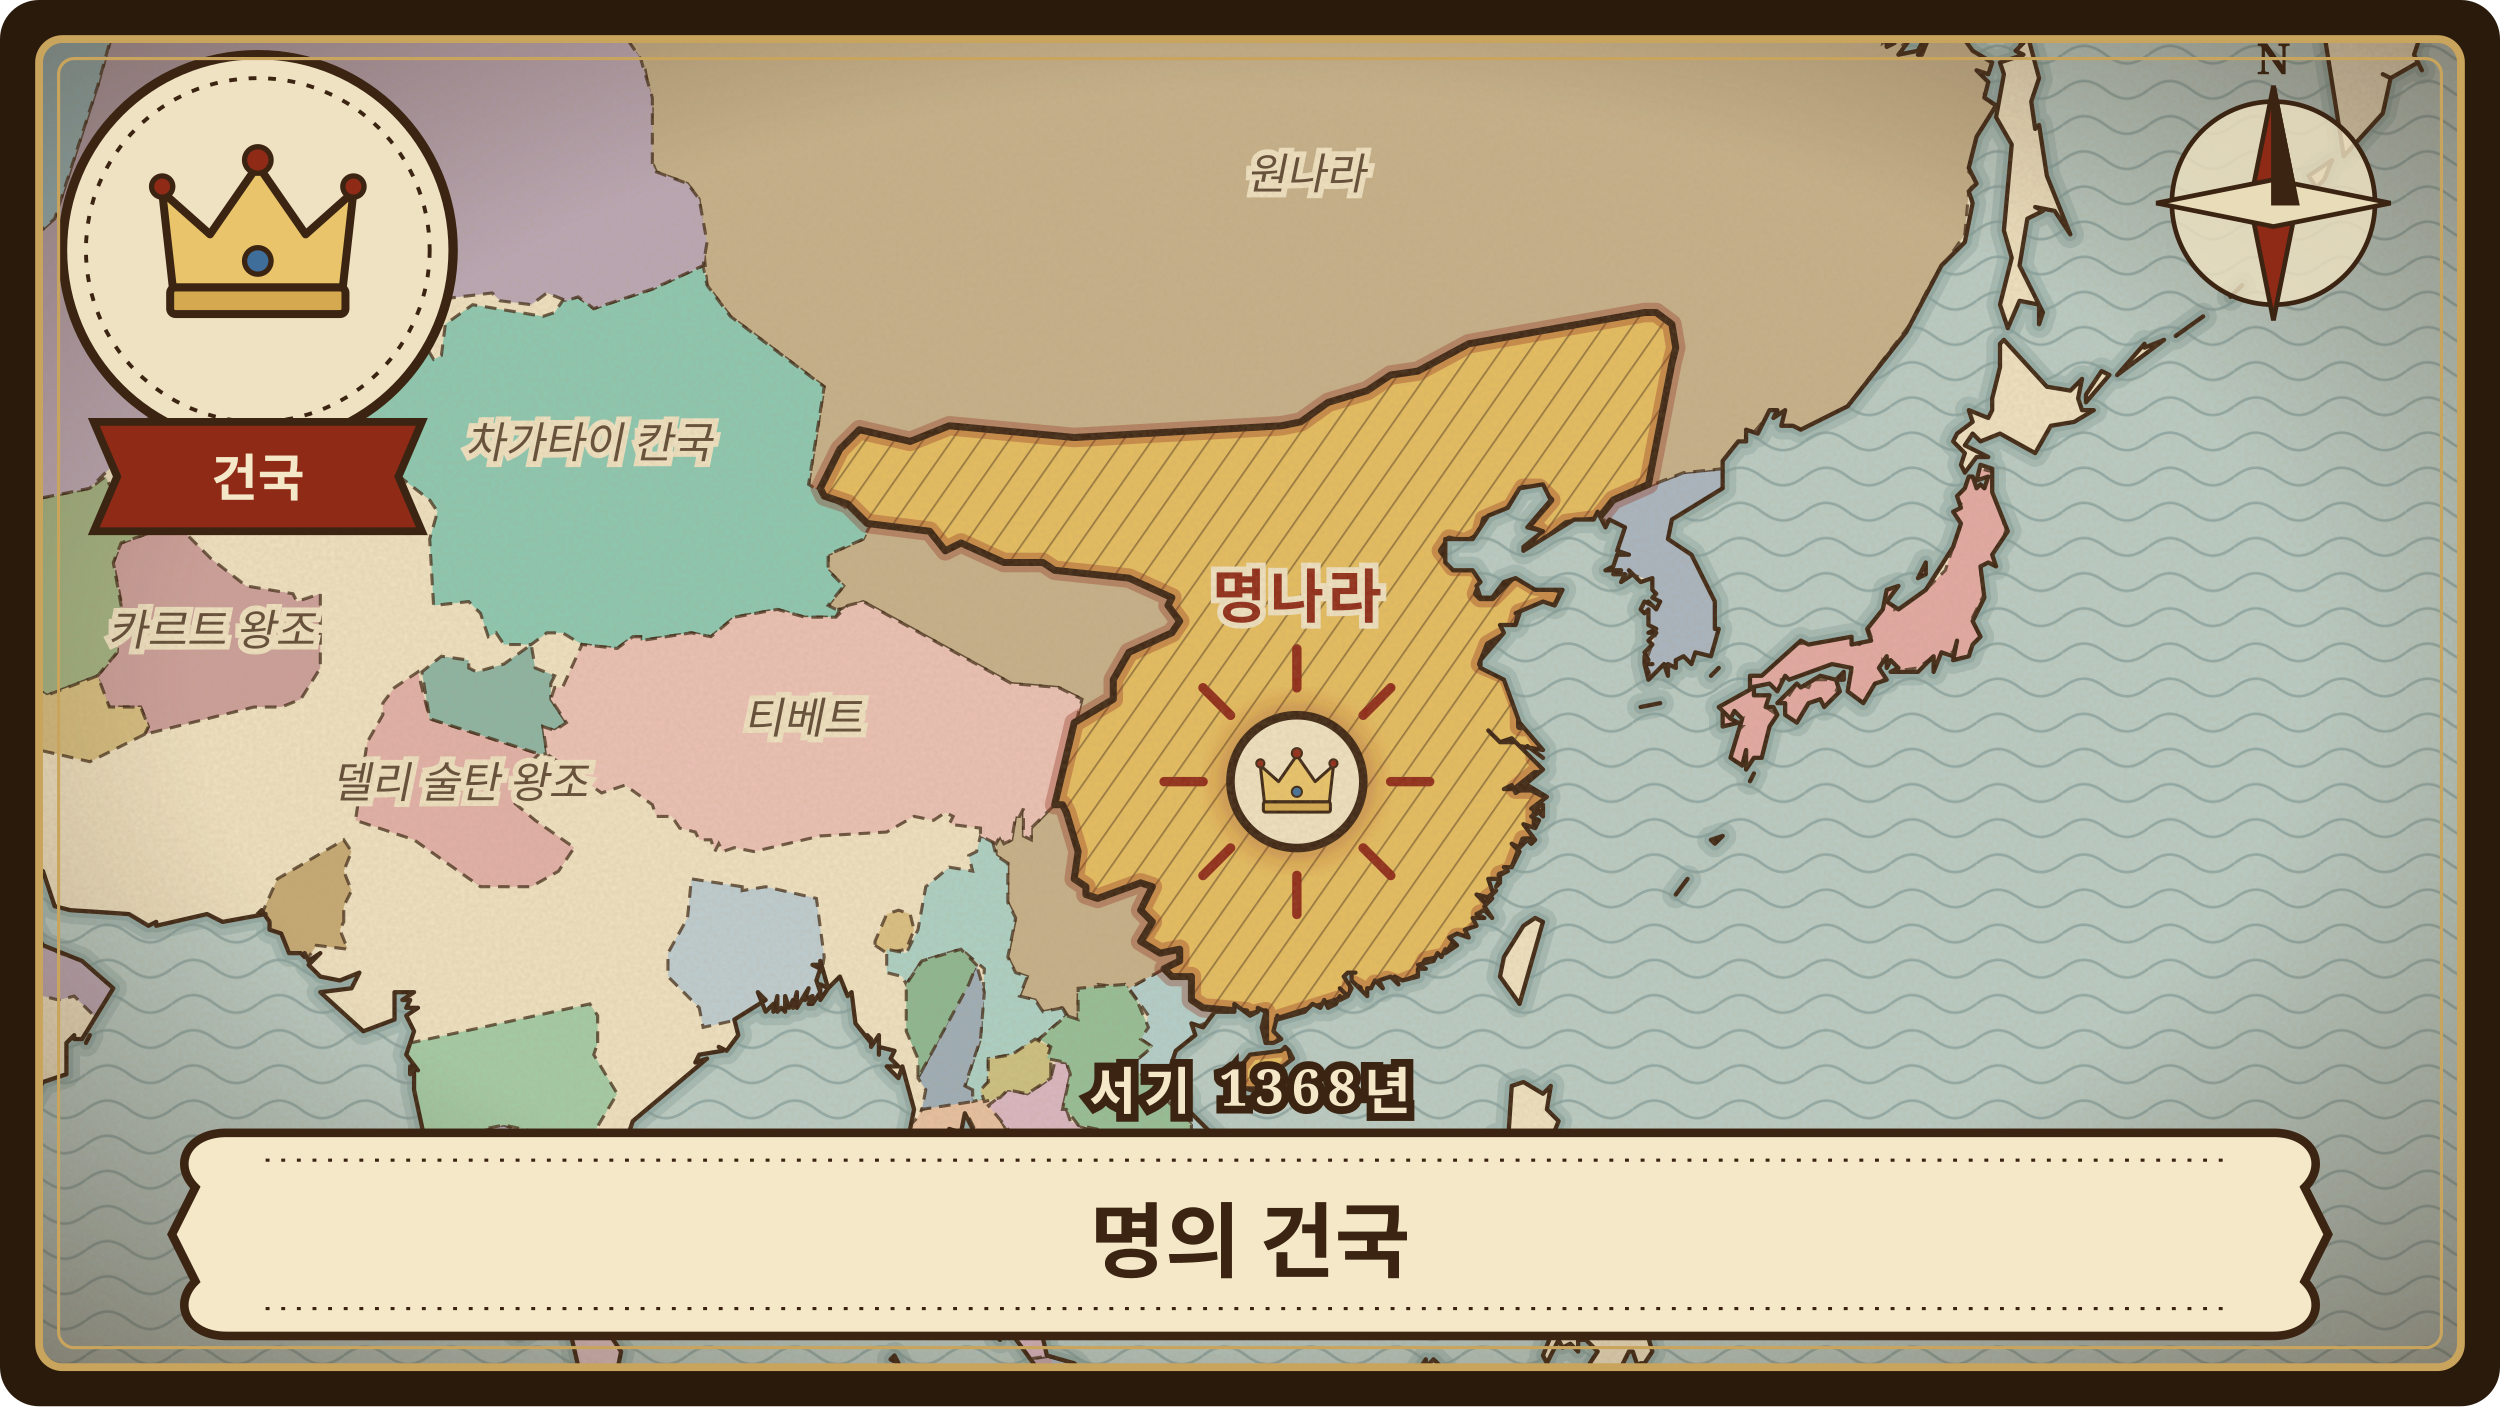
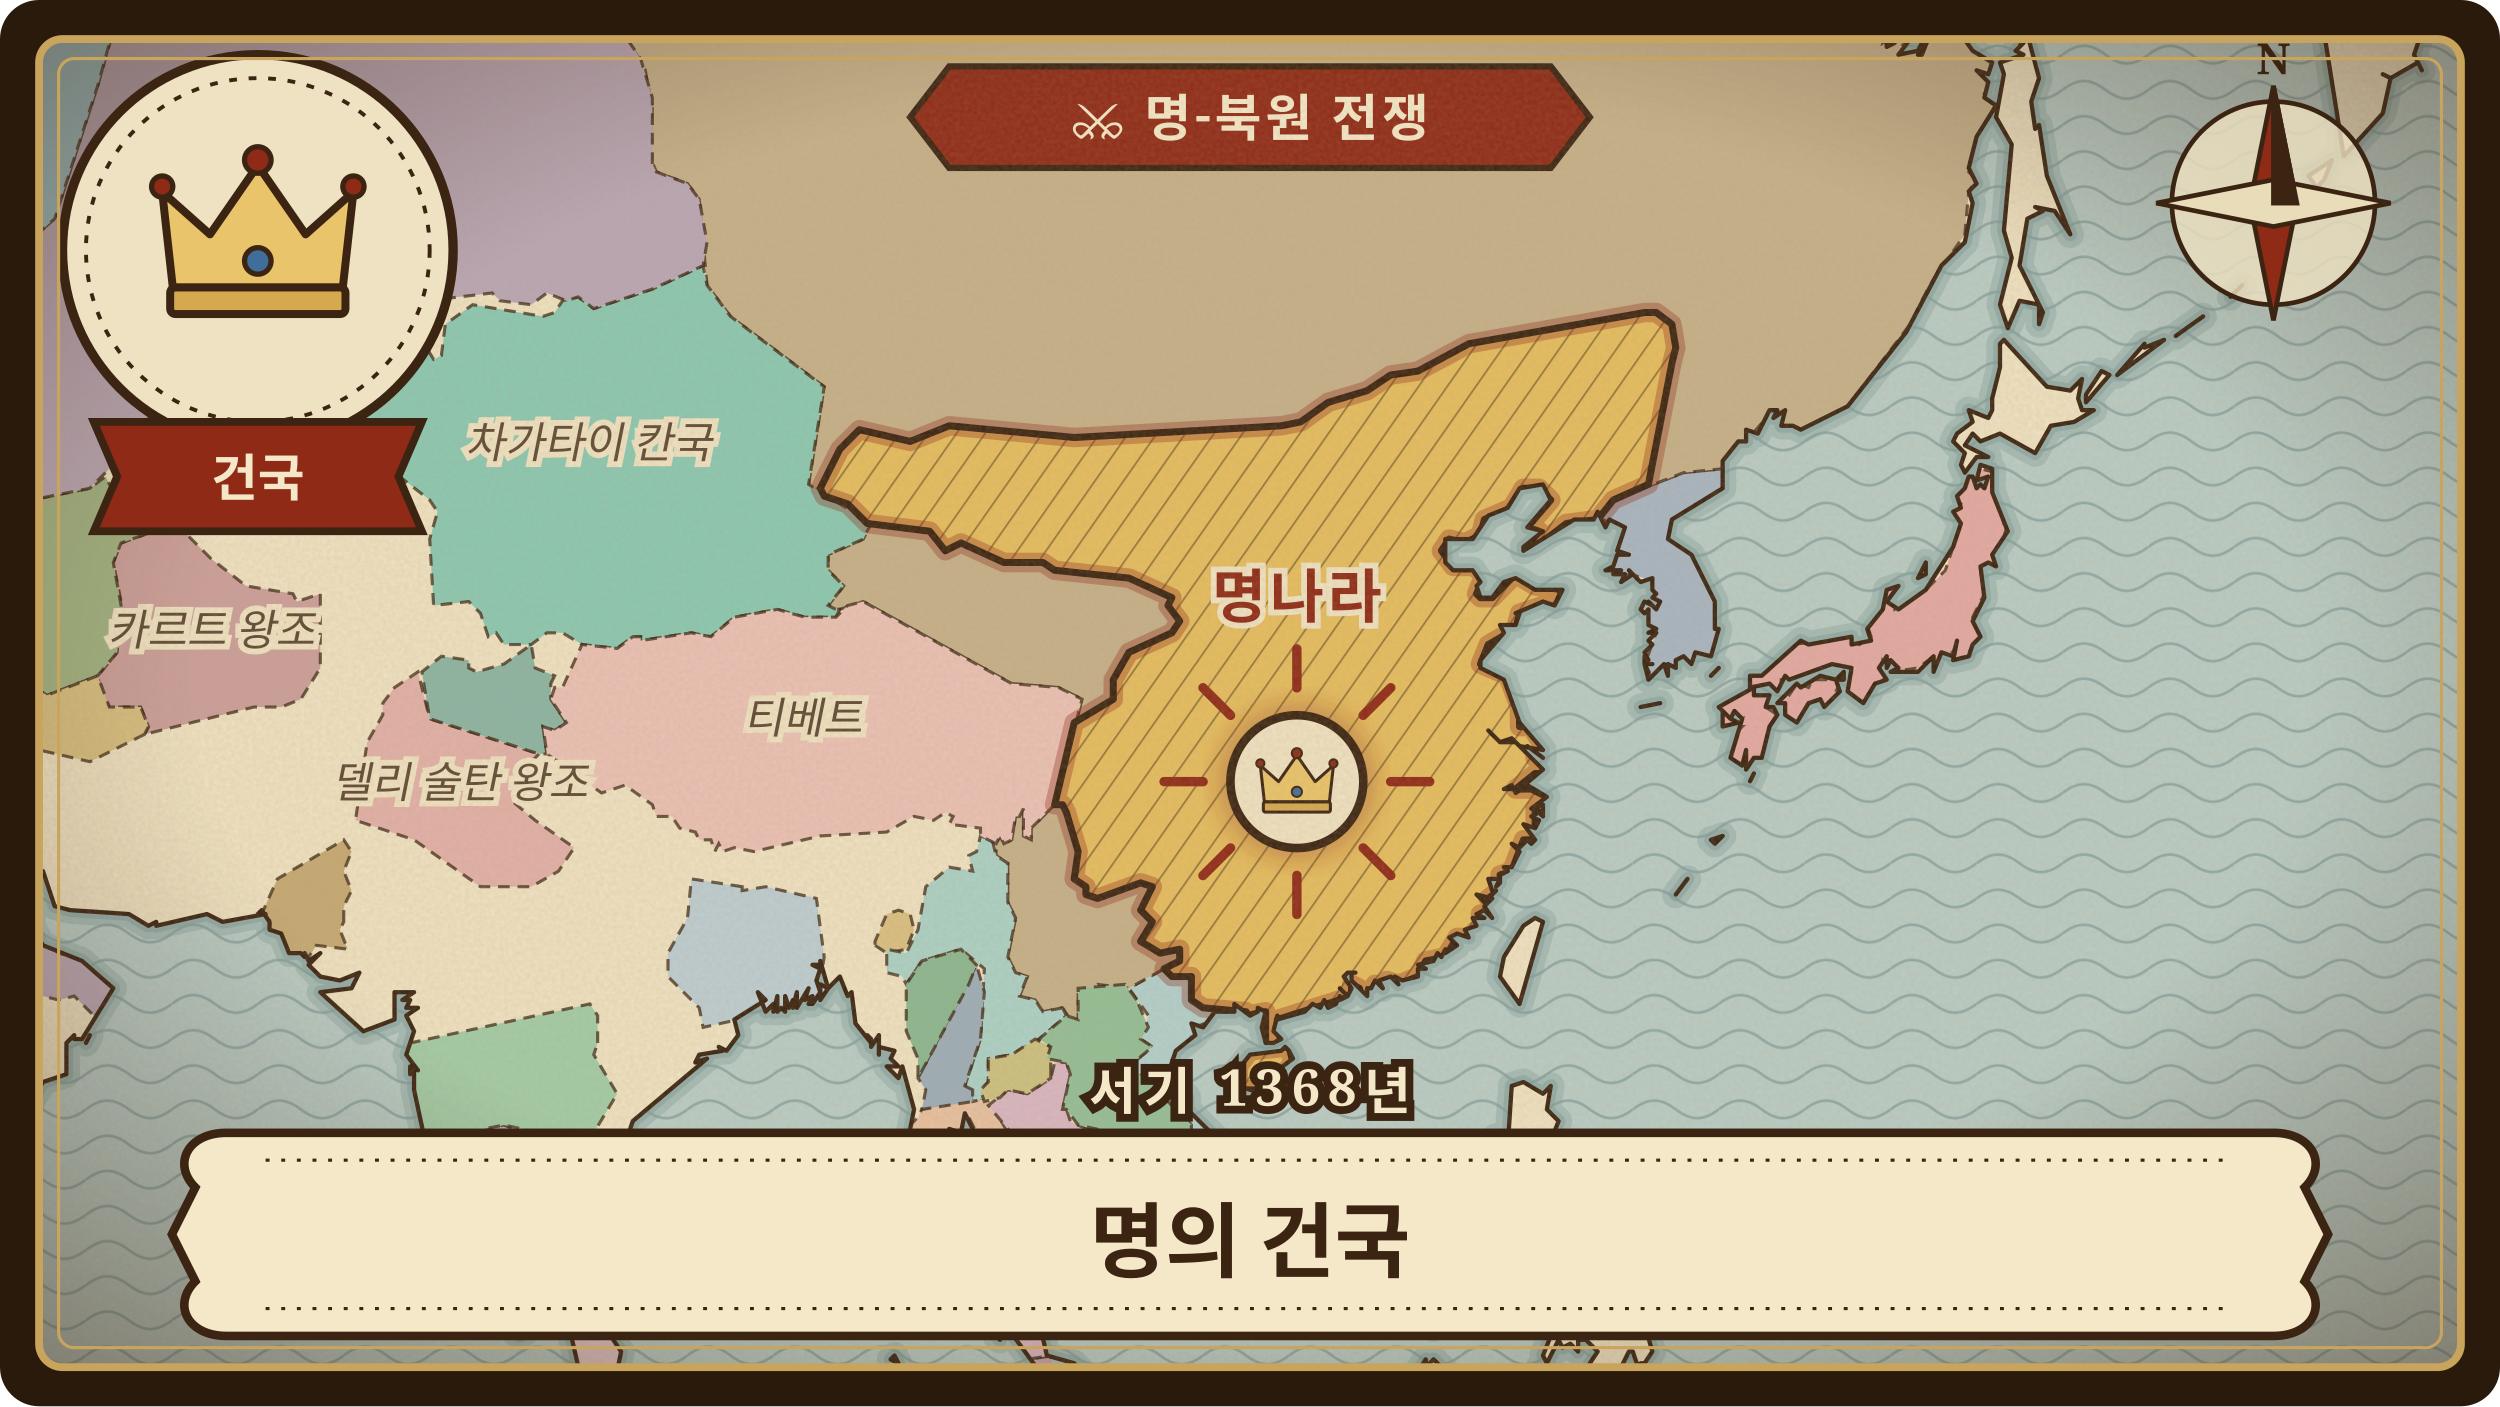
<svg xmlns="http://www.w3.org/2000/svg" viewBox="0 0 640 360" width="640" height="360" role="img" aria-label="명의 건국">
  <defs>
    <clipPath id="frame-ming-founded">
      <rect x="10" y="10" width="620" height="340" rx="6" />
    </clipPath>
    <pattern id="waves-ming-founded" width="22" height="9" patternUnits="userSpaceOnUse">
      <path d="M0 5 C4 2 7 2 11 5 C15 8 18 8 22 5" fill="none" stroke="#6f8f8f" stroke-width="0.7" stroke-opacity="0.55" />
    </pattern>
    <pattern id="hatch-ming-founded" width="6" height="6" patternUnits="userSpaceOnUse" patternTransform="rotate(35)">
      <path d="M0 0 L0 6" stroke="#3b2412" stroke-width="0.9" stroke-opacity="0.45" />
    </pattern>
    <filter id="paper-ming-founded" x="0" y="0" width="100%" height="100%">
      <feTurbulence type="fractalNoise" baseFrequency="0.9" numOctaves="3" seed="88" result="noise" />
      <feColorMatrix in="noise" type="matrix" values="0 0 0 0 0.45  0 0 0 0 0.33  0 0 0 0 0.18  0 0 0 0.22 0" />
    </filter>
    <radialGradient id="vignette-ming-founded" cx="50%" cy="48%" r="70%">
      <stop offset="60%" stop-color="#3b2412" stop-opacity="0" />
      <stop offset="100%" stop-color="#3b2412" stop-opacity="0.45" />
    </radialGradient>
    <filter id="glow-ming-founded">
      <feGaussianBlur stdDeviation="3" />
    </filter>
    <path id="land-ming-founded" d="M-24 -24L-24 328L-21 327L-23 327L-22 319L-24 318L-24 299L-16 296L-17 294L-14 291L-5 287L0 287L3 282L8 282L11 277L17 275L17 267L19 265L19 266L21 266L29 253L21 246L11 242L8 237L9 228L-5 242L-14 242L-18 244L-20 241L-22 241L-20 232L-22 229L-24 233L-24 210L-21 218L-15 220L-7 226L-1 227L7 223L11 223L14 232L18 233L33 234L38 237L40 236L40 237L53 234L57 236L68 234L66 234L67 233L69 236L69 238L72 239L74 244L77 244L78 245L78 244L79 246L82 244L79 247L82 250L87 251L92 249L90 253L82 254L93 264L101 261L101 254L106 254L103 256L105 256L104 258L107 258L104 260L106 264L104 270L107 274L105 273L105 275L106 274L106 279L109 293L115 303L117 313L125 329L127 337L133 342L136 340L138 335L144 335L141 333L143 329L147 328L146 322L150 311L148 308L149 309L148 305L149 296L152 294L152 295L153 294L154 295L155 292L161 290L162 287L181 271L178 272L179 270L185 269L184 268L186 269L189 265L188 261L196 256L194 254L196 259L198 257L198 259L199 255L199 259L200 258L201 259L201 255L202 258L203 256L203 258L204 254L204 258L207 253L206 256L208 255L207 257L208 257L210 254L209 251L210 248L208 247L210 247L210 246L212 253L215 250L217 255L218 254L219 262L223 267L222 265L223 266L223 268L225 265L225 270L225 268L229 269L228 271L230 273L227 273L230 276L231 273L234 284L232 294L235 290L234 294L236 292L235 295L237 293L237 295L238 293L239 295L240 292L244 291L243 289L246 290L247 285L250 291L252 290L251 293L253 301L255 309L255 306L257 311L257 319L259 320L257 326L257 330L259 327L255 341L258 340L266 351L269 364L273 370L273 373L286 382L289 380L291 381L286 372L286 361L275 349L268 347L265 334L261 334L261 328L266 317L266 310L272 309L271 314L276 314L279 315L283 321L283 319L284 320L284 325L287 323L287 327L288 326L295 330L294 339L302 334L300 330L304 333L302 329L305 331L303 329L305 330L304 328L306 328L304 327L305 326L309 328L319 322L320 317L321 319L320 314L322 314L318 298L315 293L314 294L303 283L304 283L304 281L299 275L301 269L306 265L305 262L308 263L311 259L316 259L316 257L320 260L322 259L322 258L324 259L323 263L324 267L326 267L328 266L326 264L327 260L327 261L334 259L336 257L338 258L339 256L340 258L342 257L343 255L343 256L345 255L343 253L345 255L346 253L344 250L345 249L347 249L346 249L346 251L350 255L350 253L351 253L352 251L354 253L353 251L356 250L358 252L357 250L359 251L363 250L363 248L365 248L363 247L367 246L368 244L369 245L370 243L370 244L373 242L371 240L373 239L376 240L375 238L378 237L377 235L380 235L378 234L380 233L382 235L380 232L382 230L378 229L380 231L383 228L382 228L381 225L384 225L383 227L384 226L384 224L386 223L385 222L387 222L389 218L387 216L389 217L391 215L392 216L393 215L390 211L393 212L394 210L392 209L394 208L395 209L395 206L392 207L396 204L391 201L388 203L387 201L385 202L389 202L395 197L388 190L384 190L381 187L384 190L387 189L389 191L395 192L389 185L385 174L379 171L379 169L385 162L384 160L388 160L389 157L388 157L395 154L398 155L400 151L393 151L388 148L385 149L382 153L379 153L378 150L379 149L377 146L372 146L370 144L370 138L377 138L381 132L386 130L389 125L395 124L397 128L391 135L395 136L390 140L390 141L403 133L408 133L409 131L411 135L412 133L416 135L414 141L417 142L414 142L413 145L411 146L415 146L413 147L416 147L415 149L418 147L417 146L420 149L423 148L423 151L424 152L423 153L425 154L424 156L422 154L423 155L421 154L420 156L421 157L422 156L422 160L424 161L422 162L424 162L422 164L423 165L421 167L422 169L421 168L421 170L423 170L421 170L422 172L421 170L422 174L426 170L427 173L427 170L429 171L429 169L431 168L433 170L434 167L438 168L440 161L439 161L439 154L433 142L427 138L428 133L441 125L441 118L445 113L447 113L447 110L450 111L453 105L455 105L454 107L457 105L456 109L459 109L461 110L473 104L488 85L497 68L503 62L505 52L504 49L506 47L504 43L506 35L511 27L508 25L509 21L506 18L509 19L510 16L505 13L500 6L498 7L494 6L494 9L492 14L491 14L493 9L491 13L486 14L489 10L486 8L488 6L484 8L485 11L483 12L483 3L477 4L474 2L474 -1L491 -16L491 -18L496 -24L601 -24L596 -18L593 -4L600 40L610 29L612 20L610 19L612 20L619 16L620 18L618 14L620 8L624 4L630 4L632 2L630 -5L632 -12L635 -14L635 -16L638 -17L635 -14L638 -11L640 -13L639 -19L636 -19L636 -24ZM2 226L8 224L2 226ZM22 267L23 265L22 267ZM146 341L149 354L152 354L158 351L159 346L149 331L150 333L147 331L151 333L148 332L146 341ZM210 252L210 256L212 253L210 252ZM222 319L223 321L224 309L222 319ZM228 348L230 349L229 347L228 348ZM237 357L239 362L247 368L252 376L258 379L260 384L279 384L272 376L270 376L271 379L267 373L266 374L264 371L255 365L255 363L251 358L237 357ZM255 342L256 343L256 341L255 342ZM288 328L290 330L290 328L288 328ZM316 275L317 278L323 280L328 276L327 274L331 271L330 269L329 268L328 269L320 270L316 275ZM372 384L371 383L378 384L370 377L372 376L368 370L369 369L366 368L370 368L368 365L370 363L375 364L373 361L379 358L374 355L372 356L372 354L369 355L370 351L367 348L365 350L365 348L359 357L356 357L358 359L356 360L354 361L355 360L348 362L342 371L333 373L331 379L332 380L331 380L333 381L329 381L327 379L324 379L323 377L319 380L319 382L320 381L319 384ZM367 340L382 327L381 322L381 326L379 324L379 327L367 340ZM382 292L384 301L386 303L387 300L389 302L387 305L388 307L389 306L391 308L394 306L399 311L399 306L403 312L407 312L406 313L408 315L408 312L406 312L404 308L407 307L403 305L402 308L399 304L396 305L397 307L395 306L392 298L393 294L397 292L399 287L396 284L397 278L395 280L390 277L387 278L386 293L384 293L383 291L382 292ZM383 359L385 358L383 359ZM383 317L386 318L383 317ZM384 250L389 257L395 236L393 235L390 237L385 245L384 250ZM385 309L390 317L392 316L393 311L389 309L385 309ZM389 354L392 354L389 354ZM391 191L395 194L391 191ZM394 350L395 352L397 350L394 350ZM394 300L395 302L396 300L394 300ZM395 319L396 320L395 327L402 323L402 320L401 321L395 318L395 319ZM395 347L396 349L399 343L400 345L402 344L404 346L404 343L406 343L409 346L407 349L408 353L413 355L415 353L416 356L417 353L415 350L417 346L418 346L420 352L420 349L421 349L423 346L421 339L420 338L421 337L420 334L416 331L416 336L412 336L412 339L410 338L405 342L406 339L404 338L401 341L397 342L395 347ZM395 316L396 317L396 314L395 316ZM398 331L401 336L403 335L402 331L404 325L401 325L401 329L398 331ZM401 311L404 314L401 311ZM402 318L404 317L408 320L407 317L403 314L402 318ZM403 333L407 328L408 322L403 333ZM406 332L409 332L411 330L408 329L406 332ZM407 308L410 308L409 305L407 308ZM409 315L413 320L412 321L413 322L418 324L415 315L409 315ZM409 321L413 330L413 328L415 328L413 322L409 321ZM416 329L417 331L417 327L416 329ZM420 181L425 180L420 181ZM429 229L432 225L429 229ZM438 215L439 216L441 214L438 215ZM438 173L440 171L438 173ZM440 181L443 184L441 182L441 186L445 185L443 184L444 182L446 184L443 194L446 196L447 192L447 197L449 194L451 194L453 186L455 183L454 181L452 181L453 178L449 178L449 176L440 181ZM448 200L449 198L448 200ZM448 175L448 176L453 175L455 177L457 173L458 174L469 170L474 171L473 177L477 180L480 175L483 174L481 171L483 168L483 171L484 169L486 171L484 172L491 172L495 168L495 172L497 167L500 168L501 164L500 169L504 168L505 165L507 163L505 159L508 153L507 145L509 144L511 145L510 142L514 136L510 126L510 120L507 119L506 123L509 122L508 125L507 124L506 125L505 122L504 122L503 125L501 127L502 130L500 131L502 134L500 140L493 151L486 156L483 154L486 150L483 151L482 156L478 161L479 164L474 165L474 163L463 165L461 164L451 173L448 173L448 175ZM455 180L457 180L457 183L460 185L463 180L466 179L467 181L471 177L470 174L466 173L461 176L460 175L455 180ZM470 174L472 174L472 172L470 174ZM482 0L484 0L485 -2L482 0ZM485 1L487 0L488 3L491 -1L487 -3L485 1ZM491 148L493 147L493 144L491 148ZM500 113L503 116L502 119L503 121L506 117L509 117L503 114L505 111L507 113L512 111L521 116L525 109L531 108L536 105L533 105L532 102L533 97L530 100L524 99L513 87L512 88L512 94L510 102L510 105L509 107L504 105L505 108L501 111L500 113ZM511 30L515 37L513 59L515 66L512 78L514 84L517 77L522 78L522 83L523 80L517 68L519 56L523 54L521 53L526 54L530 60L524 45L522 32L521 33L520 26L522 20L518 5L517 7L515 6L518 10L517 12L518 11L516 13L518 14L512 16L513 19L511 30ZM529 309L530 310L531 308L529 309ZM534 101L534 103L540 96L538 95L534 101ZM542 96L554 87L549 89L549 88L542 96ZM557 86L564 81L557 86ZM571 76L574 73L571 76ZM588 54L589 54L590 51L588 54ZM591 45L593 48L595 46L597 41L591 45Z" />
    <clipPath id="landclip-ming-founded">
      <use href="#land-ming-founded" />
    </clipPath>
    <path id="hl-ming-founded-40" d="M324 279L317 279L317 273L320 269L330 268L331 272L326 278ZM428 93L422 124L413 128L409 133L401 134L392 141L390 141L394 136L391 135L397 128L394 125L390 125L387 130L380 133L379 137L375 139L371 138L369 141L372 145L377 145L380 147L378 152L379 153L382 153L388 147L393 150L400 151L398 156L395 155L389 157L388 161L381 165L379 170L386 173L389 181L389 186L392 186L395 191L395 194L393 194L395 196L395 198L393 198L388 202L392 202L396 204L395 209L393 207L393 215L390 215L387 223L384 224L385 227L381 230L382 230L381 233L383 234L379 234L380 236L376 240L373 240L370 245L365 246L363 250L358 252L355 251L354 253L352 252L350 256L348 256L348 253L346 252L346 255L327 261L328 267L324 268L324 259L319 260L319 259L308 258L305 256L305 250L300 250L298 248L302 246L302 243L297 244L292 241L295 236L292 233L295 227L292 226L281 230L278 229L278 227L275 225L276 218L273 208L272 206L270 206L275 185L285 179L285 174L289 167L300 162L302 159L299 155L300 153L289 148L270 146L267 144L257 144L246 139L242 141L238 136L222 134L217 129L211 127L210 125L215 115L220 110L233 113L243 109L275 112L328 109L333 108L340 103L350 100L356 96L363 95L376 88L421 80L424 80L428 83L429 89Z" />
  </defs>
  <rect width="640" height="360" rx="10" fill="#2a1a0c" />
  <g clip-path="url(#frame-ming-founded)">
    <rect width="640" height="360" fill="#b9ccc6" />
    <rect width="640" height="360" fill="url(#waves-ming-founded)" />
    <use href="#land-ming-founded" fill="none" stroke="#7e9c98" stroke-width="7" stroke-opacity="0.35" stroke-linejoin="round" />
    <use href="#land-ming-founded" fill="none" stroke="#7e9c98" stroke-width="3.5" stroke-opacity="0.5" stroke-linejoin="round" />
    <use href="#land-ming-founded" fill="#efe2c2" stroke="none" />
    <g clip-path="url(#landclip-ming-founded)">
      <path d="M414 336L415 339L418 339L420 334L417 332L416 336L414 336Z" fill="rgb(214,207,156)" stroke="#3b2412" stroke-width="0.8" stroke-opacity="0.75" stroke-dasharray="3 2" />
      <path d="M224 242L227 244L232 243L234 238L233 234L230 233L227 234L224 241Z" fill="rgb(218,191,130)" stroke="#3b2412" stroke-width="0.8" stroke-opacity="0.75" stroke-dasharray="3 2" />
      <path d="M390 304L391 301L391 304L390 304Z" fill="rgb(155,203,168)" stroke="#3b2412" stroke-width="0.8" stroke-opacity="0.75" stroke-dasharray="3 2" />
      <path d="M10 240L15 244L23 246L29 253L26 260L25 261L19 255L15 256L11 255L5 247L3 240L6 238L5 232L7 228L9 228L8 237L10 240Z" fill="rgb(186,166,181)" stroke="#3b2412" stroke-width="0.8" stroke-opacity="0.75" stroke-dasharray="3 2" />
      <path d="M3 240L-1 244L-6 245L-18 245L-24 241L-24 231L-21 230L-19 231L-21 241L-18 242L-18 243L-14 242L-5 243L5 232L6 238L3 240Z" fill="rgb(139,200,199)" stroke="#3b2412" stroke-width="0.8" stroke-opacity="0.75" stroke-dasharray="3 2" />
      <path d="M271 358L267 360L267 354L263 348L270 347L270 352L272 353L271 358Z" fill="rgb(194,163,175)" stroke="#3b2412" stroke-width="0.8" stroke-opacity="0.75" stroke-dasharray="3 2" />
      <path d="M258 290L259 293L253 297L252 291L250 290L248 286L247 290L241 293L240 295L232 294L232 289L235 286L236 284L243 282L253 281L258 290Z" fill="rgb(231,192,160)" stroke="#3b2412" stroke-width="0.8" stroke-opacity="0.75" stroke-dasharray="3 2" />
      <path d="M430 228L433 225L430 226L430 227Z" fill="rgb(208,184,201)" stroke="#3b2412" stroke-width="0.8" stroke-opacity="0.75" stroke-dasharray="3 2" />
      <path d="M448 200L450 198L449 201ZM442 188L443 186L446 186L443 189ZM514 134L511 144L507 146L508 152L505 158L507 163L504 167L500 170L501 164L500 167L497 167L496 171L494 171L495 168L491 171L484 172L485 171L482 169L482 171L483 174L481 174L477 180L472 177L472 174L475 171L473 171L468 181L464 180L461 185L457 184L457 181L455 180L458 178L460 175L463 176L464 174L470 174L472 171L469 171L462 174L456 174L456 177L449 176L449 178L453 178L452 181L455 183L451 194L447 197L443 195L443 190L446 184L441 186L440 180L448 176L448 173L451 172L459 165L474 163L474 164L476 165L479 163L478 160L482 156L482 151L486 150L484 153L485 156L493 151L498 146L501 137L502 134L500 132L502 129L500 127L504 122L506 122L507 120L511 121L510 126L512 128L513 134ZM491 147L493 144L491 147Z" fill="rgb(227,169,163)" stroke="#3b2412" stroke-width="0.8" stroke-opacity="0.75" stroke-dasharray="3 2" />
      <path d="M278 304L278 311L276 311L275 315L271 314L272 309L265 310L263 304L267 303L268 305L273 303L278 304Z" fill="rgb(139,201,189)" stroke="#3b2412" stroke-width="0.8" stroke-opacity="0.75" stroke-dasharray="3 2" />
      <path d="M138 193L134 197L131 205L137 210L147 217L143 223L136 227L123 227L106 215L91 210L94 190L98 183L98 180L101 176L107 172L110 184L138 193Z" fill="rgb(226,176,168)" stroke="#3b2412" stroke-width="0.8" stroke-opacity="0.75" stroke-dasharray="3 2" />
      <path d="M155 339L159 345L159 350L156 353L149 355L146 350L146 337L147 336L155 339Z" fill="rgb(225,195,200)" stroke="#3b2412" stroke-width="0.8" stroke-opacity="0.75" stroke-dasharray="3 2" />
      <path d="M146 333L148 333L148 336L146 335L147 337L155 339L149 331L146 332Z" fill="rgb(204,159,155)" stroke="#3b2412" stroke-width="0.8" stroke-opacity="0.75" stroke-dasharray="3 2" />
      <path d="M54 143L45 134L31 139L29 144L31 154L30 167L25 173L26 178L28 181L36 181L38 186L37 188L65 181L72 181L77 179L82 171L82 152L76 154L75 152L63 150L54 143Z" fill="rgb(203,158,154)" stroke="#3b2412" stroke-width="0.8" stroke-opacity="0.75" stroke-dasharray="3 2" />
      <path d="M141 175L142 173L137 171L136 165L129 170L122 172L120 171L120 169L113 168L108 172L110 184L138 193L140 193L139 186L142 187L145 185L141 179L141 175Z" fill="rgb(139,180,163)" stroke="#3b2412" stroke-width="0.8" stroke-opacity="0.75" stroke-dasharray="3 2" />
      <path d="M190 227L177 225L176 235L171 244L171 250L179 258L180 263L189 261L195 257L197 259L199 256L199 259L212 256L212 253L210 251L211 245L209 230L196 227L190 228Z" fill="rgb(189,205,210)" stroke="#3b2412" stroke-width="0.8" stroke-opacity="0.75" stroke-dasharray="3 2" />
      <path d="M88 236L88 232L90 228L88 223L90 218L88 215L71 225L67 234L69 235L69 238L72 239L73 243L75 245L79 245L81 242L89 243L87 238Z" fill="rgb(197,169,115)" stroke="#3b2412" stroke-width="0.8" stroke-opacity="0.75" stroke-dasharray="3 2" />
      <path d="M136 296L137 305L150 312L147 318L147 329L144 329L141 335L138 336L137 339L133 342L131 341L126 336L126 331L117 313L114 303L116 303L119 295L124 289L129 288L134 290L136 295Z" fill="rgb(175,168,183)" stroke="#3b2412" stroke-width="0.8" stroke-opacity="0.75" stroke-dasharray="3 2" />
      <path d="M270 305L275 303L273 300L269 300L268 305L269 305Z" fill="rgb(202,163,116)" stroke="#3b2412" stroke-width="0.8" stroke-opacity="0.75" stroke-dasharray="3 2" />
      <path d="M153 267L153 260L151 257L105 267L104 270L108 290L114 303L116 303L119 295L124 289L129 288L147 292L152 290L158 280L152 270L153 267Z" fill="rgb(162,204,166)" stroke="#3b2412" stroke-width="0.8" stroke-opacity="0.75" stroke-dasharray="3 2" />
      <path d="M319 301L315 293L310 293L309 296L311 298L309 305L311 315L306 318L308 328L320 320L322 312L319 301Z" fill="rgb(229,192,190)" stroke="#3b2412" stroke-width="0.8" stroke-opacity="0.75" stroke-dasharray="3 2" />
      <path d="M307 327L305 329L305 333L294 339L294 332L295 330L292 327L287 327L287 324L284 325L282 318L279 318L279 316L276 314L279 305L274 303L273 300L275 294L279 290L278 289L285 290L283 293L285 301L288 304L295 303L301 306L302 303L305 303L306 304L310 303L311 315L306 318L307 326Z" fill="rgb(223,202,152)" stroke="#3b2412" stroke-width="0.8" stroke-opacity="0.75" stroke-dasharray="3 2" />
      <path d="M423 181L420 181L421 179L425 179L424 181ZM428 133L428 137L433 141L440 152L440 164L438 168L434 168L436 169L435 171L431 169L427 173L426 171L423 174L422 172L420 173L424 162L422 160L422 156L419 156L423 154L423 152L423 150L421 150L421 148L417 147L415 149L414 147L413 147L414 146L412 146L412 144L415 136L409 132L413 128L431 121L441 120L441 125L434 130Z" fill="rgb(168,181,194)" stroke="#3b2412" stroke-width="0.8" stroke-opacity="0.75" stroke-dasharray="3 2" />
      <path d="M313 260L306 263L304 268L301 270L299 276L304 281L306 285L315 293L310 293L305 291L305 288L296 277L289 273L295 268L292 266L294 260L289 253L298 248L300 250L305 250L305 256L313 259Z" fill="rgb(178,207,204)" stroke="#3b2412" stroke-width="0.8" stroke-opacity="0.75" stroke-dasharray="3 2" />
      <path d="M269 300L266 304L263 304L266 310L266 318L262 326L261 332L262 335L265 334L269 347L263 348L257 340L255 344L255 338L258 320L253 297L259 292L258 292L258 289L253 283L258 279L263 280L269 276L270 272L273 272L274 275L272 284L273 284L274 287L278 289L279 290L275 294L273 300Z" fill="rgb(217,182,194)" stroke="#3b2412" stroke-width="0.8" stroke-opacity="0.75" stroke-dasharray="3 2" />
      <path d="M249 361L250 358L243 358L240 357L241 360L248 361Z" fill="rgb(232,191,168)" stroke="#3b2412" stroke-width="0.8" stroke-opacity="0.75" stroke-dasharray="3 2" />
      <path d="M324 280L317 278L317 273L320 269L330 268L331 272L328 277L324 279ZM385 225L381 230L382 230L381 233L383 234L379 234L380 236L376 240L373 240L370 245L365 246L363 250L358 252L355 251L354 253L352 252L350 256L348 256L348 253L346 252L346 255L327 261L328 267L324 268L324 259L319 260L319 259L308 258L305 256L305 250L300 250L298 248L289 253L281 252L278 254L276 253L276 261L274 261L272 258L267 259L265 256L261 255L263 250L260 249L258 245L260 235L258 231L258 221L255 219L255 216L256 214L257 216L259 215L260 209L261 209L262 207L262 214L264 215L264 212L270 206L277 179L271 176L259 175L221 154L215 156L212 155L216 150L212 146L212 142L221 138L223 134L207 124L211 99L187 81L181 73L179 51L176 47L168 44L166 39L167 28L165 17L154 1L160 1L176 -5L195 -24L486 -24L473 -1L474 1L484 2L482 11L485 9L489 9L486 13L490 12L494 6L502 6L503 10L510 16L508 19L510 22L508 24L509 26L511 27L506 36L504 44L506 46L504 49L503 60L494 73L489 83L473 104L468 108L460 110L456 109L456 106L453 107L453 106L441 120L431 121L413 128L409 133L401 134L392 141L390 141L394 136L391 135L397 128L394 125L390 125L387 130L380 133L378 138L371 138L370 143L372 145L377 145L380 147L378 152L379 153L382 153L388 147L393 150L400 151L398 155L395 155L389 157L388 161L381 165L379 170L386 173L389 186L395 190L395 194L393 194L395 196L395 198L393 198L388 202L392 202L396 204L395 209L393 207L393 215L390 215L387 223L384 226Z" fill="rgb(197,176,138)" stroke="#3b2412" stroke-width="0.8" stroke-opacity="0.75" stroke-dasharray="3 2" />
      <path d="M254 362L256 365L265 372L268 376L276 377L276 380L280 380L280 383L284 384L258 384L258 379L251 376L251 373L247 368L243 367L237 360L237 357L241 356L241 360L247 361L249 361L250 358L252 359ZM286 363L286 373L288 374L291 381L285 382L273 373L268 360L271 358L272 353L270 352L269 347L275 349L280 353L284 358L286 363Z" fill="rgb(170,181,194)" stroke="#3b2412" stroke-width="0.8" stroke-opacity="0.75" stroke-dasharray="3 2" />
      <path d="M272 258L267 259L265 256L261 255L263 250L260 249L258 245L260 235L258 231L258 221L255 219L254 215L251 214L250 218L248 219L249 223L243 222L237 227L235 238L232 244L227 243L227 249L231 250L232 252L236 246L246 243L252 248L251 266L247 278L249 282L253 281L251 279L253 277L253 271L259 270L266 266L273 260Z" fill="rgb(171,209,198)" stroke="#3b2412" stroke-width="0.8" stroke-opacity="0.75" stroke-dasharray="3 2" />
      <path d="M269 275L269 268L265 266L259 270L253 271L253 277L251 279L252 282L256 281L258 279L263 280L269 276Z" fill="rgb(204,192,128)" stroke="#3b2412" stroke-width="0.8" stroke-opacity="0.75" stroke-dasharray="3 2" />
      <path d="M214 156L212 155L216 150L212 146L212 142L221 138L223 134L207 124L211 99L187 81L181 73L180 68L167 74L152 79L148 76L144 77L142 80L139 81L121 78L114 83L113 91L111 92L108 87L110 81L114 77L107 76L101 78L94 86L88 97L69 99L73 115L82 124L89 123L93 119L96 119L101 121L110 128L112 131L110 138L111 155L120 154L123 157L125 163L127 162L129 165L136 165L140 162L144 162L149 165L158 166L162 163L164 163L164 164L177 162L182 163L188 158L199 156L206 158L214 158L215 156Z" fill="rgb(139,200,178)" stroke="#3b2412" stroke-width="0.8" stroke-opacity="0.75" stroke-dasharray="3 2" />
      <path d="M249 279L247 278L251 266L252 254L250 247L235 276L237 279L236 284L249 282Z" fill="rgb(157,173,184)" stroke="#3b2412" stroke-width="0.8" stroke-opacity="0.75" stroke-dasharray="3 2" />
      <path d="M248 252L250 247L246 243L236 246L232 252L232 264L235 271L235 276L248 252Z" fill="rgb(139,183,145)" stroke="#3b2412" stroke-width="0.8" stroke-opacity="0.75" stroke-dasharray="3 2" />
      <path d="M40 127L28 124L27 122L23 125L8 128L3 140L-6 141L-6 155L-16 157L-24 156L-24 164L-22 162L-18 163L-18 168L-14 171L-8 165L12 178L25 173L30 167L31 155L29 144L31 139L45 134L43 128L40 127Z" fill="rgb(159,178,129)" stroke="#3b2412" stroke-width="0.8" stroke-opacity="0.75" stroke-dasharray="3 2" />
      <path d="M37 188L23 195L10 192L8 194L-7 197L-24 210L-24 183L-20 176L-15 173L-11 167L-8 165L12 178L25 173L28 181L36 181L38 186L37 188Z" fill="rgb(215,191,128)" stroke="#3b2412" stroke-width="0.8" stroke-opacity="0.75" stroke-dasharray="3 2" />
      <path d="M349 362L349 364L353 363L355 360L353 360L349 362Z" fill="rgb(174,176,114)" stroke="#3b2412" stroke-width="0.8" stroke-opacity="0.75" stroke-dasharray="3 2" />
      <path d="M255 216L251 214L251 212L243 211L244 209L242 208L239 210L234 209L227 213L210 214L193 218L188 217L185 218L184 216L183 218L182 215L179 215L178 213L174 212L172 209L168 209L167 206L160 201L154 203L140 193L139 186L142 187L145 185L141 179L142 176L144 176L149 165L158 166L162 163L164 163L164 164L177 162L182 163L188 158L199 156L206 158L214 158L217 155L221 154L259 175L271 176L277 179L270 206L264 212L264 215L262 214L262 207L261 209L260 209L259 215L257 216L256 214Z" fill="rgb(235,193,181)" stroke="#3b2412" stroke-width="0.8" stroke-opacity="0.75" stroke-dasharray="3 2" />
      <path d="M33 -6L41 -7L47 -12L48 -11L56 -15L68 -17L70 -15L72 -15L81 -12L92 -11L92 -10L129 -7L147 -3L155 2L164 15L167 25L167 42L168 44L176 47L179 51L181 62L180 68L167 74L152 79L148 76L145 77L140 75L136 78L128 77L126 75L101 78L94 86L88 97L41 102L34 114L23 125L8 128L3 140L-6 141L-7 137L-11 136L-8 135L-9 131L-13 131L-13 128L-12 125L-9 125L-9 126L-4 126L-1 122L-5 119L-6 114L-11 114L-13 120L-15 115L-13 109L-18 108L-19 106L-22 105L-24 95L-21 95L-21 94L-23 93L-23 91L-21 88L-18 88L-7 89L-7 92L-4 92L-4 87L-8 88L-11 87L-10 80L-11 75L-1 69L14 56L25 22L33 -6Z" fill="rgb(185,166,181)" stroke="#3b2412" stroke-width="0.8" stroke-opacity="0.75" stroke-dasharray="3 2" />
      <path d="M-19 -10L-13 -5L-12 0L-6 3L5 2L23 -3L28 -7L33 -7L25 22L14 56L-1 69L-11 75L-24 73L-24 -12L-23 -11Z" fill="rgb(152,187,193)" stroke="#3b2412" stroke-width="0.8" stroke-opacity="0.75" stroke-dasharray="3 2" />
      <path d="M291 256L288 252L276 253L276 261L273 260L266 266L269 268L268 271L273 272L274 275L272 284L273 284L276 288L285 290L283 293L285 301L288 304L295 303L301 306L302 303L305 303L306 304L310 303L311 298L309 296L310 293L305 291L305 288L296 279L297 278L289 273L295 268L292 266L294 263L291 256Z" fill="rgb(148,190,150)" stroke="#3b2412" stroke-width="0.8" stroke-opacity="0.75" stroke-dasharray="3 2" />
      <use href="#hl-ming-founded-40" fill="rgb(229,189,95)" stroke="none" />
      <use href="#hl-ming-founded-40" fill="url(#hatch-ming-founded)" stroke="none" />
      <use href="#hl-ming-founded-40" fill="none" stroke="#8f2a17" stroke-width="5" stroke-opacity="0.35" stroke-linejoin="round" />
      <use href="#hl-ming-founded-40" fill="none" stroke="#3b2412" stroke-width="1.8" stroke-linejoin="round" />
    </g>
    <use href="#land-ming-founded" fill="none" stroke="#3b2412" stroke-width="1.1" stroke-linejoin="round" />
+     <g>
+     
+     
+   </g>
+     <g transform="translate(320 30)">
+       <path d="M-77 -13 L77 -13 L87 0 L77 13 L-77 13 L-87 0 Z" fill="#8f2a17" stroke="#3b2412" stroke-width="1.6" />
+       <text y="1" class="war">⚔ 명-북원 전쟁</text>
+     </g>
    <text x="332.0" y="158.1" class="lbl hl">명나라</text>
-     <text x="334.3" y="48.4" class="lbl">원나라</text>
    <text x="72.4" y="38.8" class="lbl">백장 칸국</text>
    <text x="150.7" y="117.2" class="lbl">차가타이 칸국</text>
    <text x="205.6" y="187.7" class="lbl">티베트</text>
    <text x="54.1" y="165.2" class="lbl">카르트 왕조</text>
    <text x="117.7" y="204.2" class="lbl">델리 술탄 왕조</text>
    <g transform="translate(332.0 200.1)">
      <path d="M0 -24 L0 -34" transform="rotate(0)" stroke="#8f2a17" stroke-width="2.4" stroke-linecap="round" />
      <path d="M0 -24 L0 -34" transform="rotate(45)" stroke="#8f2a17" stroke-width="2.4" stroke-linecap="round" />
      <path d="M0 -24 L0 -34" transform="rotate(90)" stroke="#8f2a17" stroke-width="2.4" stroke-linecap="round" />
      <path d="M0 -24 L0 -34" transform="rotate(135)" stroke="#8f2a17" stroke-width="2.4" stroke-linecap="round" />
      <path d="M0 -24 L0 -34" transform="rotate(180)" stroke="#8f2a17" stroke-width="2.4" stroke-linecap="round" />
      <path d="M0 -24 L0 -34" transform="rotate(225)" stroke="#8f2a17" stroke-width="2.4" stroke-linecap="round" />
      <path d="M0 -24 L0 -34" transform="rotate(270)" stroke="#8f2a17" stroke-width="2.4" stroke-linecap="round" />
      <path d="M0 -24 L0 -34" transform="rotate(315)" stroke="#8f2a17" stroke-width="2.4" stroke-linecap="round" />
      <circle r="20" fill="#8f2a17" fill-opacity="0.35" filter="url(#glow-ming-founded)" />
      <circle r="17" fill="#efe2c2" stroke="#3b2412" stroke-width="2.2" />
      <g transform="translate(-13 -13) scale(0.26)">
        <path d="M18 70 L14 34 L32 50 L50 24 L68 50 L86 34 L82 70 Z" fill="#e9c46a" stroke="#3b2412" stroke-width="3" stroke-linejoin="round" />
        <rect x="17" y="70" width="66" height="10" rx="2" fill="#d4a94f" stroke="#3b2412" stroke-width="3" />
        <circle cx="50" cy="22" r="5" fill="#8f2a17" stroke="#3b2412" stroke-width="2" />
        <circle cx="14" cy="32" r="4" fill="#8f2a17" stroke="#3b2412" stroke-width="2" />
        <circle cx="86" cy="32" r="4" fill="#8f2a17" stroke="#3b2412" stroke-width="2" />
        <circle cx="50" cy="60" r="5" fill="#3f6e9a" stroke="#3b2412" stroke-width="2" />
      </g>
    </g>
    <rect width="640" height="360" filter="url(#paper-ming-founded)" />
    <rect width="640" height="360" fill="url(#vignette-ming-founded)" />
    <g transform="translate(582 52)" stroke="#3b2412" stroke-width="1.2">
      <circle r="26" fill="#efe2c2" fill-opacity="0.8" />
      <path d="M0 -30 L6 0 L0 30 L-6 0 Z" fill="#8f2a17" />
      <path d="M-30 0 L0 6 L30 0 L0 -6 Z" fill="#e9dcb8" />
      <path d="M0 -30 L6 0 L0 0 Z" fill="#3b2412" />
      <text y="-33" class="compass">N</text>
    </g>
    <g transform="translate(66 64)">
      <circle r="50" fill="#efe2c2" stroke="#3b2412" stroke-width="2.4" />
      <circle r="44" fill="none" stroke="#3b2412" stroke-width="1" stroke-dasharray="2 3" />
      <g transform="translate(-34 -38) scale(0.68)">
        <path d="M18 70 L14 34 L32 50 L50 24 L68 50 L86 34 L82 70 Z" fill="#e9c46a" stroke="#3b2412" stroke-width="3" stroke-linejoin="round" />
        <rect x="17" y="70" width="66" height="10" rx="2" fill="#d4a94f" stroke="#3b2412" stroke-width="3" />
        <circle cx="50" cy="22" r="5" fill="#8f2a17" stroke="#3b2412" stroke-width="2" />
        <circle cx="14" cy="32" r="4" fill="#8f2a17" stroke="#3b2412" stroke-width="2" />
        <circle cx="86" cy="32" r="4" fill="#8f2a17" stroke="#3b2412" stroke-width="2" />
        <circle cx="50" cy="60" r="5" fill="#3f6e9a" stroke="#3b2412" stroke-width="2" />
      </g>
      <path d="M-42 44 L42 44 L36 58 L42 72 L-42 72 L-36 58 Z" fill="#8f2a17" stroke="#3b2412" stroke-width="2" />
      <text y="63" class="kind">건국</text>
    </g>
    <g transform="translate(320 316)">
      <path d="M-262 -26 L262 -26 C272 -26 276 -18 270 -12 L276 0 L270 12 C276 18 272 26 262 26 L-262 26 C-272 26 -276 18 -270 12 L-276 0 L-270 -12 C-276 -18 -272 -26 -262 -26 Z" fill="#f4e8c8" stroke="#3b2412" stroke-width="2.2" />
      <path d="M-252 -19 L252 -19 M-252 19 L252 19" stroke="#3b2412" stroke-width="0.8" stroke-dasharray="1 3" />
      <text y="2" class="title" style="font-size:21px">명의 건국</text>
    </g>
    <text x="320" y="284" class="year">서기 1368년</text>
  </g>
  <rect x="10" y="10" width="620" height="340" rx="6" fill="none" stroke="#c9a45c" stroke-width="2" />
  <rect x="15" y="15" width="610" height="330" rx="4" fill="none" stroke="#c9a45c" stroke-width="0.8" />
  <style>
  text { font-family: 'Noto Serif KR', 'Nanum Myeongjo', 'AppleMyungjo', 'Batang', serif; text-anchor: middle; }
  .lbl { font-size: 11px; font-style: italic; fill: #3b2412; fill-opacity: 0.8; paint-order: stroke; stroke: #efe2c2; stroke-width: 3px; }
  .lbl.hl { font-size: 15px; font-weight: 700; font-style: normal; fill: #8f2a17; fill-opacity: 1; letter-spacing: 1px; }
  .title { font-weight: 800; fill: #3b2412; dominant-baseline: middle; }
  .year { font-size: 13px; font-weight: 700; fill: #f4e8c8; paint-order: stroke; stroke: #3b2412; stroke-width: 4px; letter-spacing: 2px; }
  .kind { font-size: 13px; font-weight: 800; fill: #f4e8c8; }
  .compass { font-size: 11px; font-weight: 700; fill: #3b2412; stroke: none; }
+   .war { font-size: 13px; font-weight: 800; fill: #f4e8c8; dominant-baseline: middle; letter-spacing: 1px; }
</style>
</svg>
